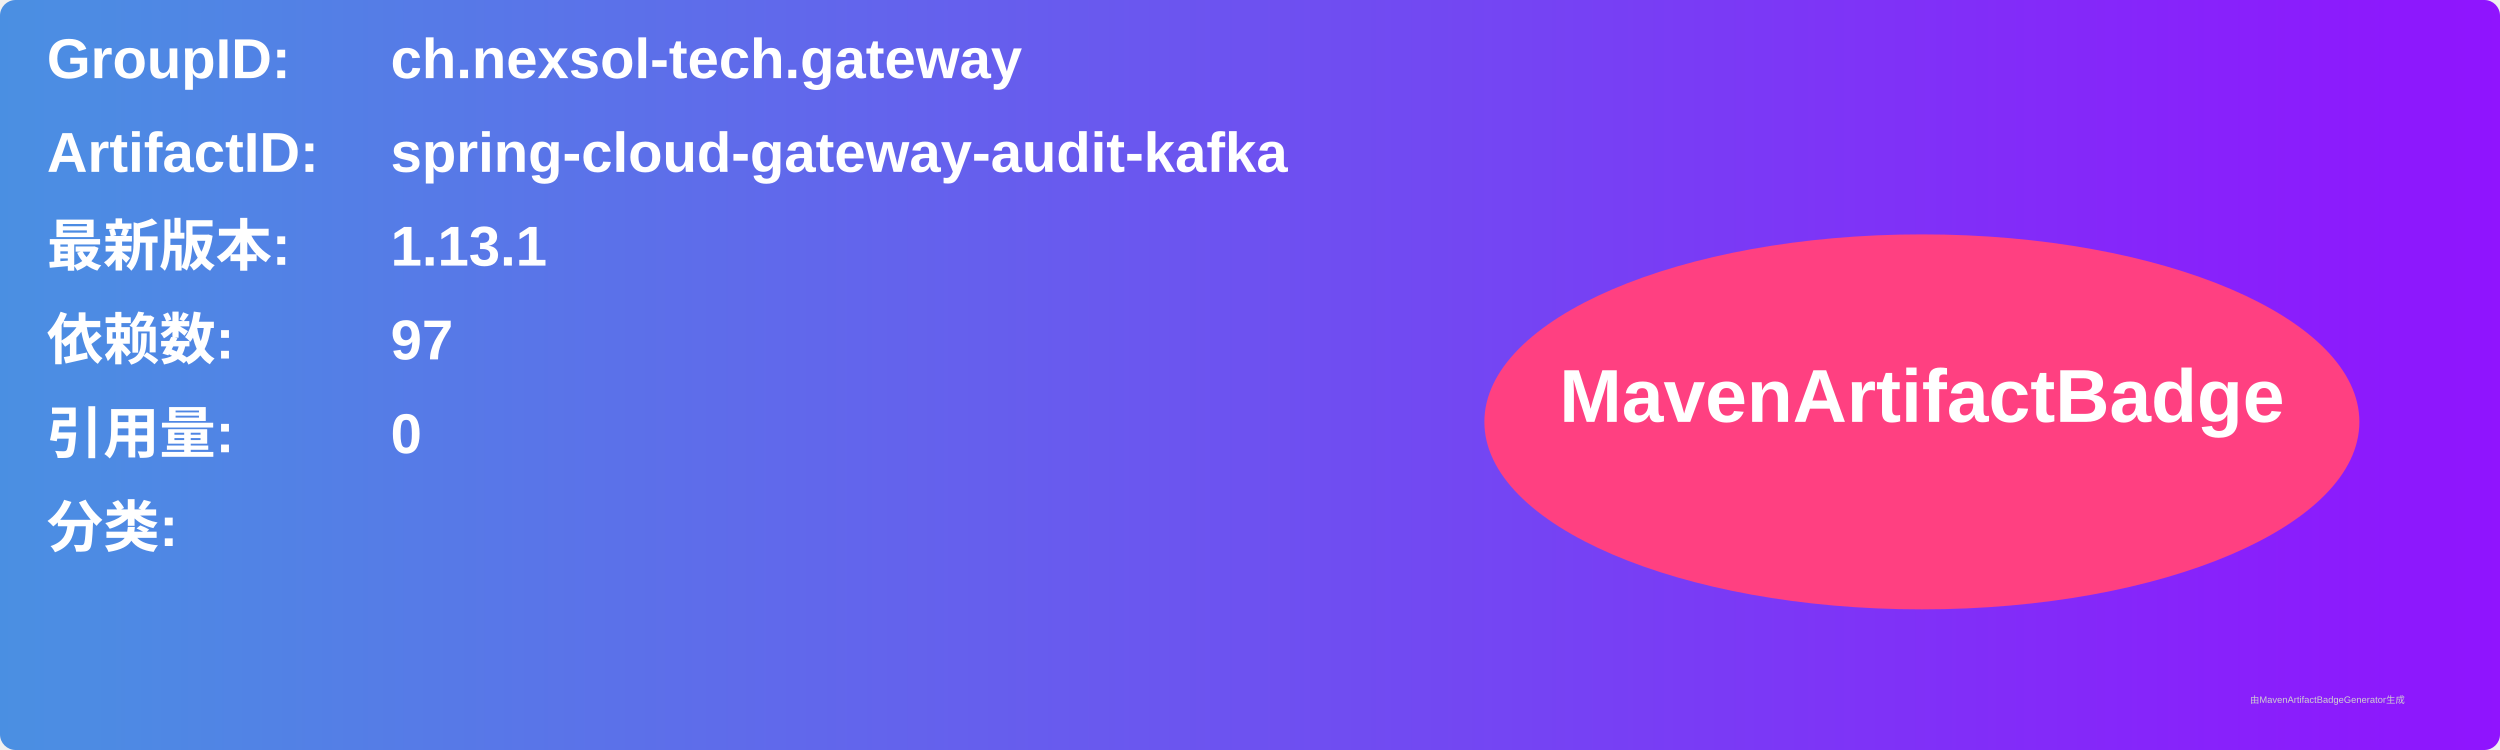
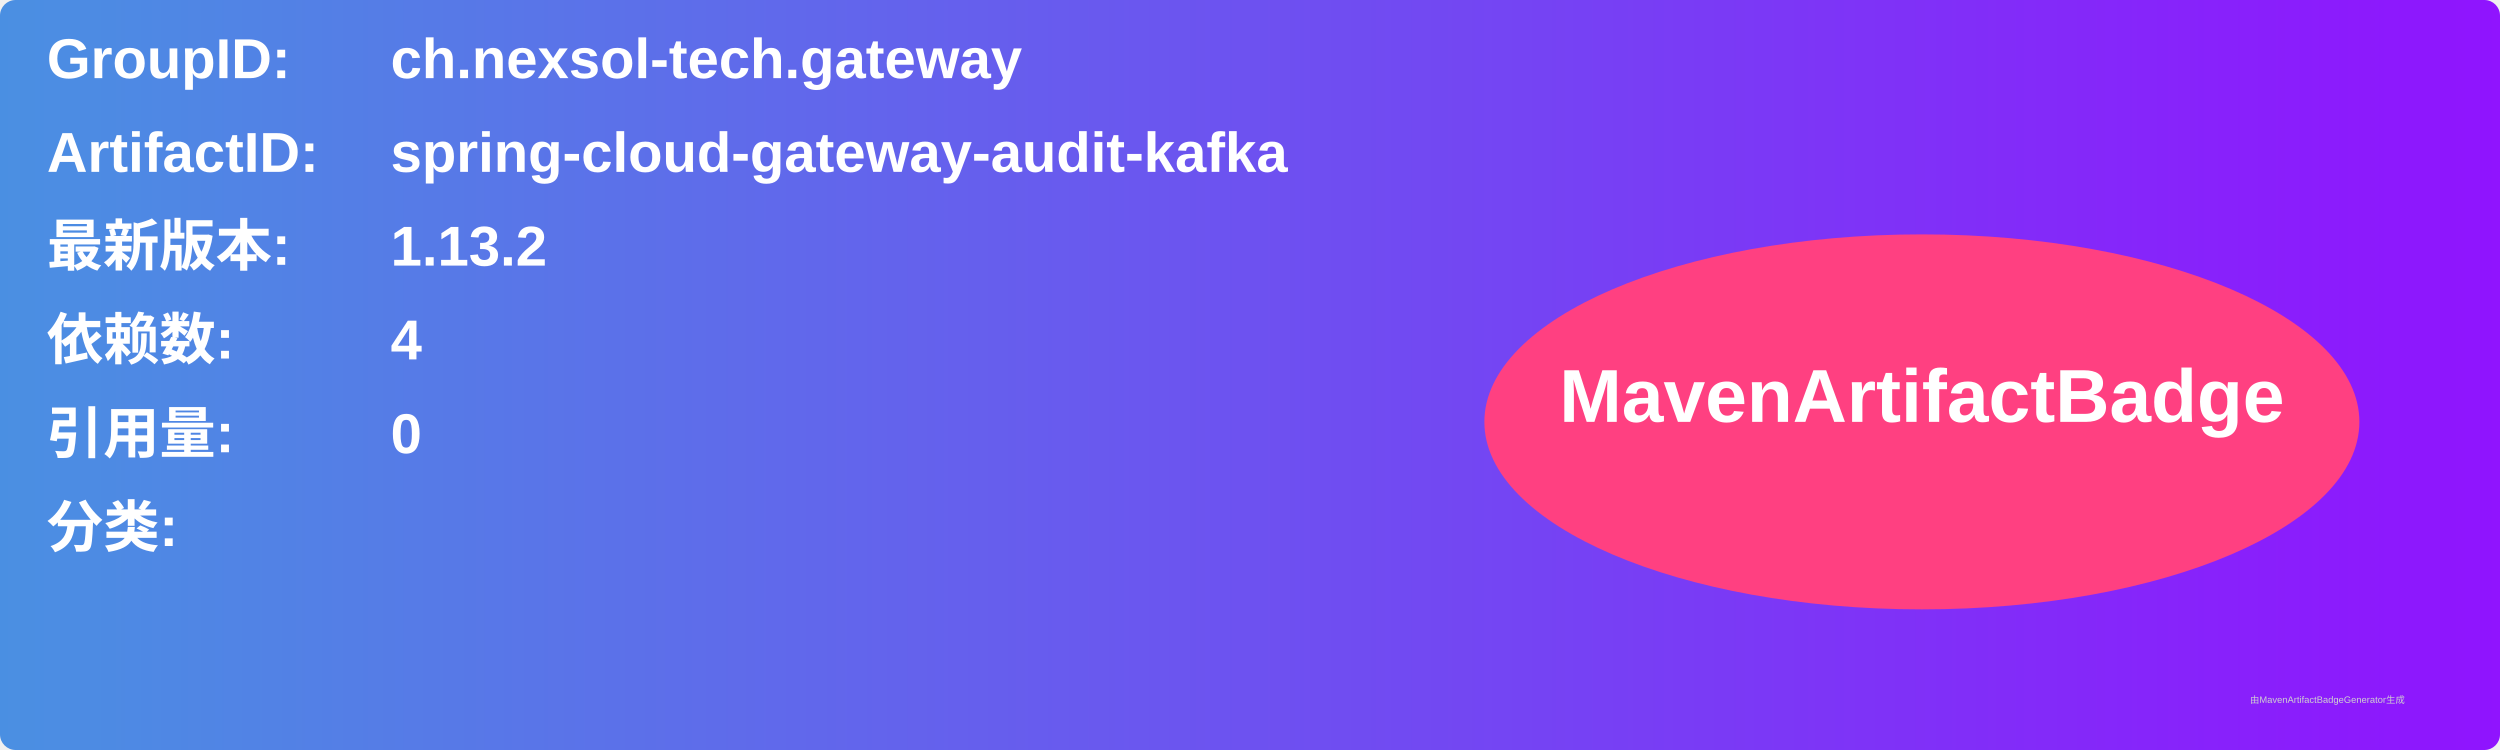
<svg xmlns="http://www.w3.org/2000/svg" width="800" height="240" viewBox="0 0 800 240">
  <linearGradient id="grad" x1="0%" y1="0%" x2="100%" y2="0%">
    <stop offset="0%" stop-color="#4a90e2" />
    <stop offset="100%" stop-color="#9013fe" />
  </linearGradient>
  <rect width="100%" height="100%" rx="5" ry="5" fill="url(#grad)" />
  <g transform="translate(15, 15)">
    <text x="0" y="10" font-family="Arial" font-size="18" fill="white" font-weight="bold" width="260">GroupID:</text>
    <text x="110" y="10" font-family="Arial" font-size="18" fill="white" font-weight="bold" width="460">ch.nexsol-tech.gateway</text>
    <text x="0" y="40" font-family="Arial" font-size="18" fill="white" font-weight="bold" width="260">ArtifactID:</text>
    <text x="110" y="40" font-family="Arial" font-size="18" fill="white" font-weight="bold" width="460">spring-cloud-gateway-audit-kafka</text>
    <text x="0" y="70" font-family="Arial" font-size="18" fill="white" font-weight="bold">最新版本:</text>
    <text x="110" y="70" font-family="Arial" font-size="18" fill="white" font-weight="bold">
-       <tspan font-weight="bold">1.13.1</tspan>
+       <tspan font-weight="bold">1.13.2</tspan>
    </text>
    <text x="0" y="100" font-family="Arial" font-size="18" fill="white" font-weight="bold">依赖数: </text>
    <text x="110" y="100" font-family="Arial" font-size="18" fill="white">
-       <tspan font-weight="bold">97</tspan>
+       <tspan font-weight="bold">4</tspan>
    </text>
    <text x="0" y="130" font-family="Arial" font-size="18" fill="white" font-weight="bold">引用量: </text>
    <text x="110" y="130" font-family="Arial" font-size="18" fill="white">
      <tspan font-weight="bold">0</tspan>
    </text>
    <text x="0" y="160" font-family="Arial" font-size="18" fill="white" font-weight="bold">分类:</text>
    <text x="10" y="190" font-family="Arial" font-size="10" fill="white">
      <tspan font-weight="bold" />
    </text>
    <ellipse cx="600" cy="120" rx="140" ry="60" fill="#ff4081" />
    <text x="600" y="120" text-anchor="middle" font-family="Arial" font-size="24" fill="white" font-weight="bold">MavenArtifactBadge</text>
  </g>
  <text x="720" y="225" font-family="Arial" font-size="3" fill="#d0d0d0">由MavenArtifactBadgeGenerator生成</text>
</svg>
